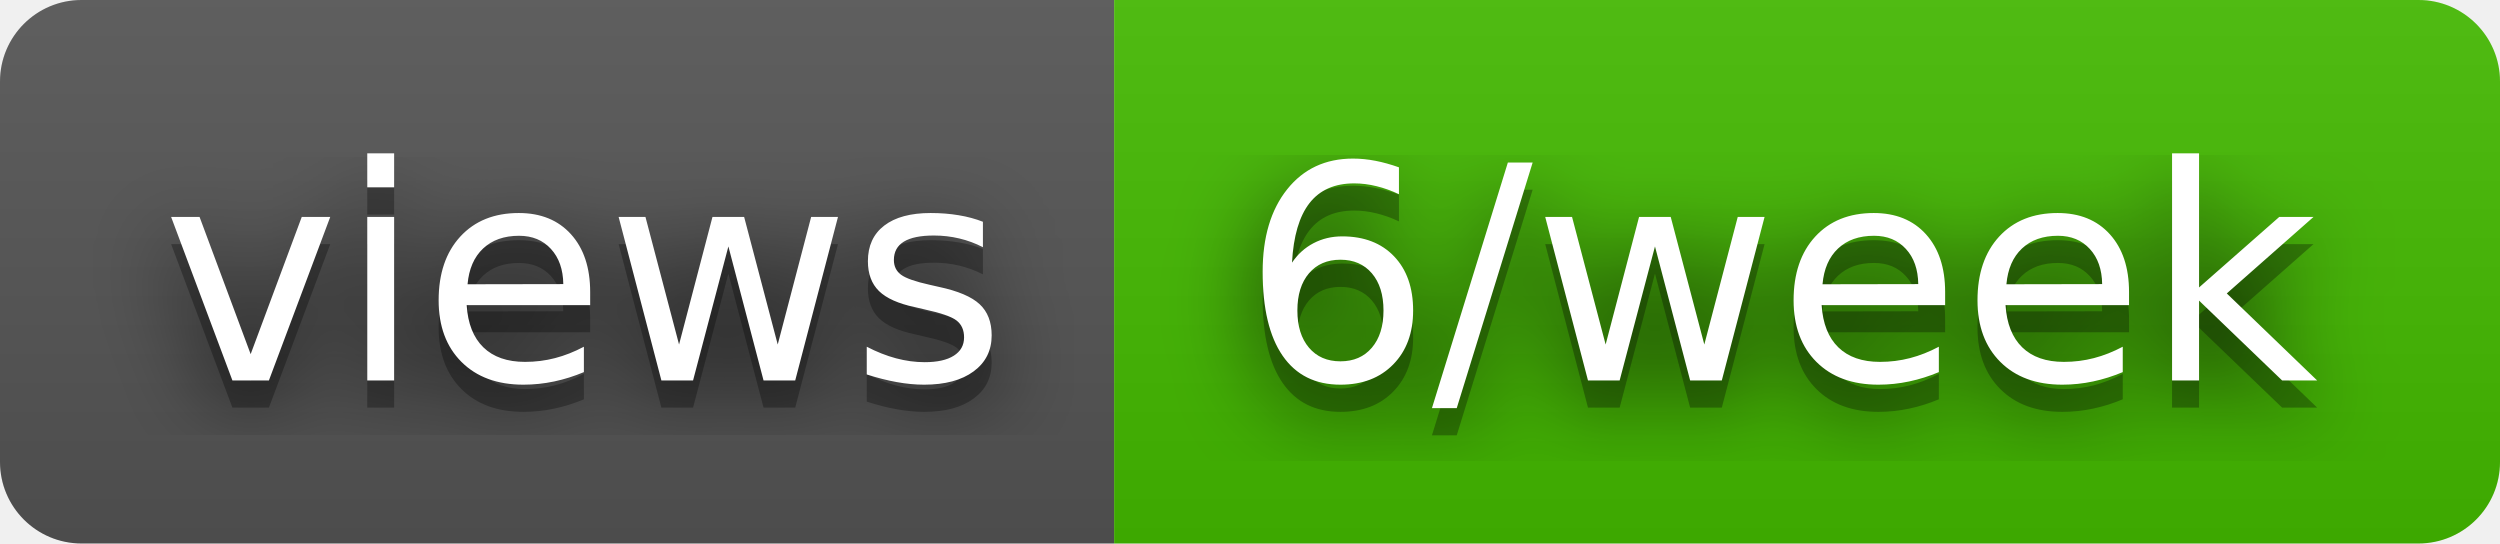
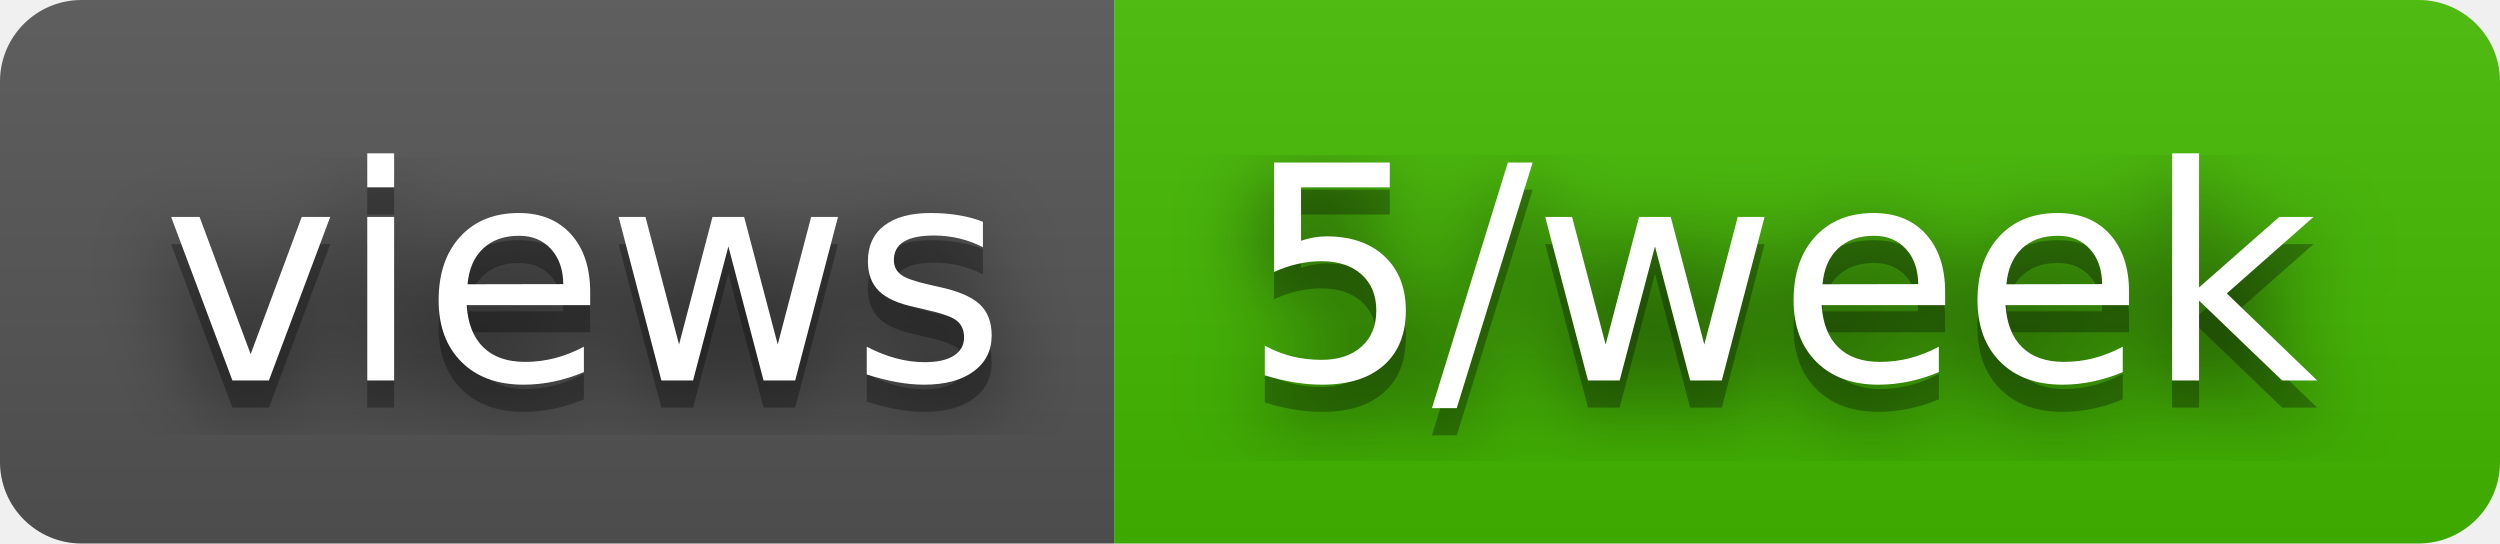
- <svg xmlns="http://www.w3.org/2000/svg" width="92" height="20" role="img" aria-label="views: 6/week">
+ <svg xmlns="http://www.w3.org/2000/svg" width="92" height="20" role="img" aria-label="views: 5/week">
  <filter id="blur">
    <feGaussianBlur stdDeviation="16" />
  </filter>
  <linearGradient id="s" x2="0" y2="100%">
    <stop offset="0" stop-color="#bbb" stop-opacity=".1" />
    <stop offset="1" stop-opacity=".1" />
  </linearGradient>
  <clipPath id="r">
    <rect width="92" height="20" rx="3" />
  </clipPath>
  <g clip-path="url(#r)">
    <rect width="41" height="20" fill="#555" />
    <rect x="41" width="51" height="20" fill="#4b0" />
    <rect width="92" height="20" fill="url(#s)" />
  </g>
  <g fill="#fff" text-anchor="middle" font-family="Verdana,Geneva,DejaVu Sans,sans-serif" text-rendering="geometricPrecision" font-size="110">
    <g transform="scale(.1)">
      <g aria-hidden="true" fill="#010101">
        <text x="215" y="150" fill-opacity=".8" filter="url(#blur)" textLength="310">views</text>
        <text x="215" y="150" fill-opacity=".3" textLength="310">views</text>
      </g>
      <text x="215" y="140" textLength="310">views</text>
    </g>
    <g transform="scale(.1)">
      <g aria-hidden="true" fill="#010101">
-         <text x="655" y="150" fill-opacity=".8" filter="url(#blur)" textLength="410">6/week</text>
-         <text x="655" y="150" fill-opacity=".3" textLength="410">6/week</text>
+         <text x="655" y="150" fill-opacity=".8" filter="url(#blur)" textLength="410">5/week</text>
+         <text x="655" y="150" fill-opacity=".3" textLength="410">5/week</text>
      </g>
-       <text x="655" y="140" textLength="410">6/week</text>
+       <text x="655" y="140" textLength="410">5/week</text>
    </g>
  </g>
</svg>
